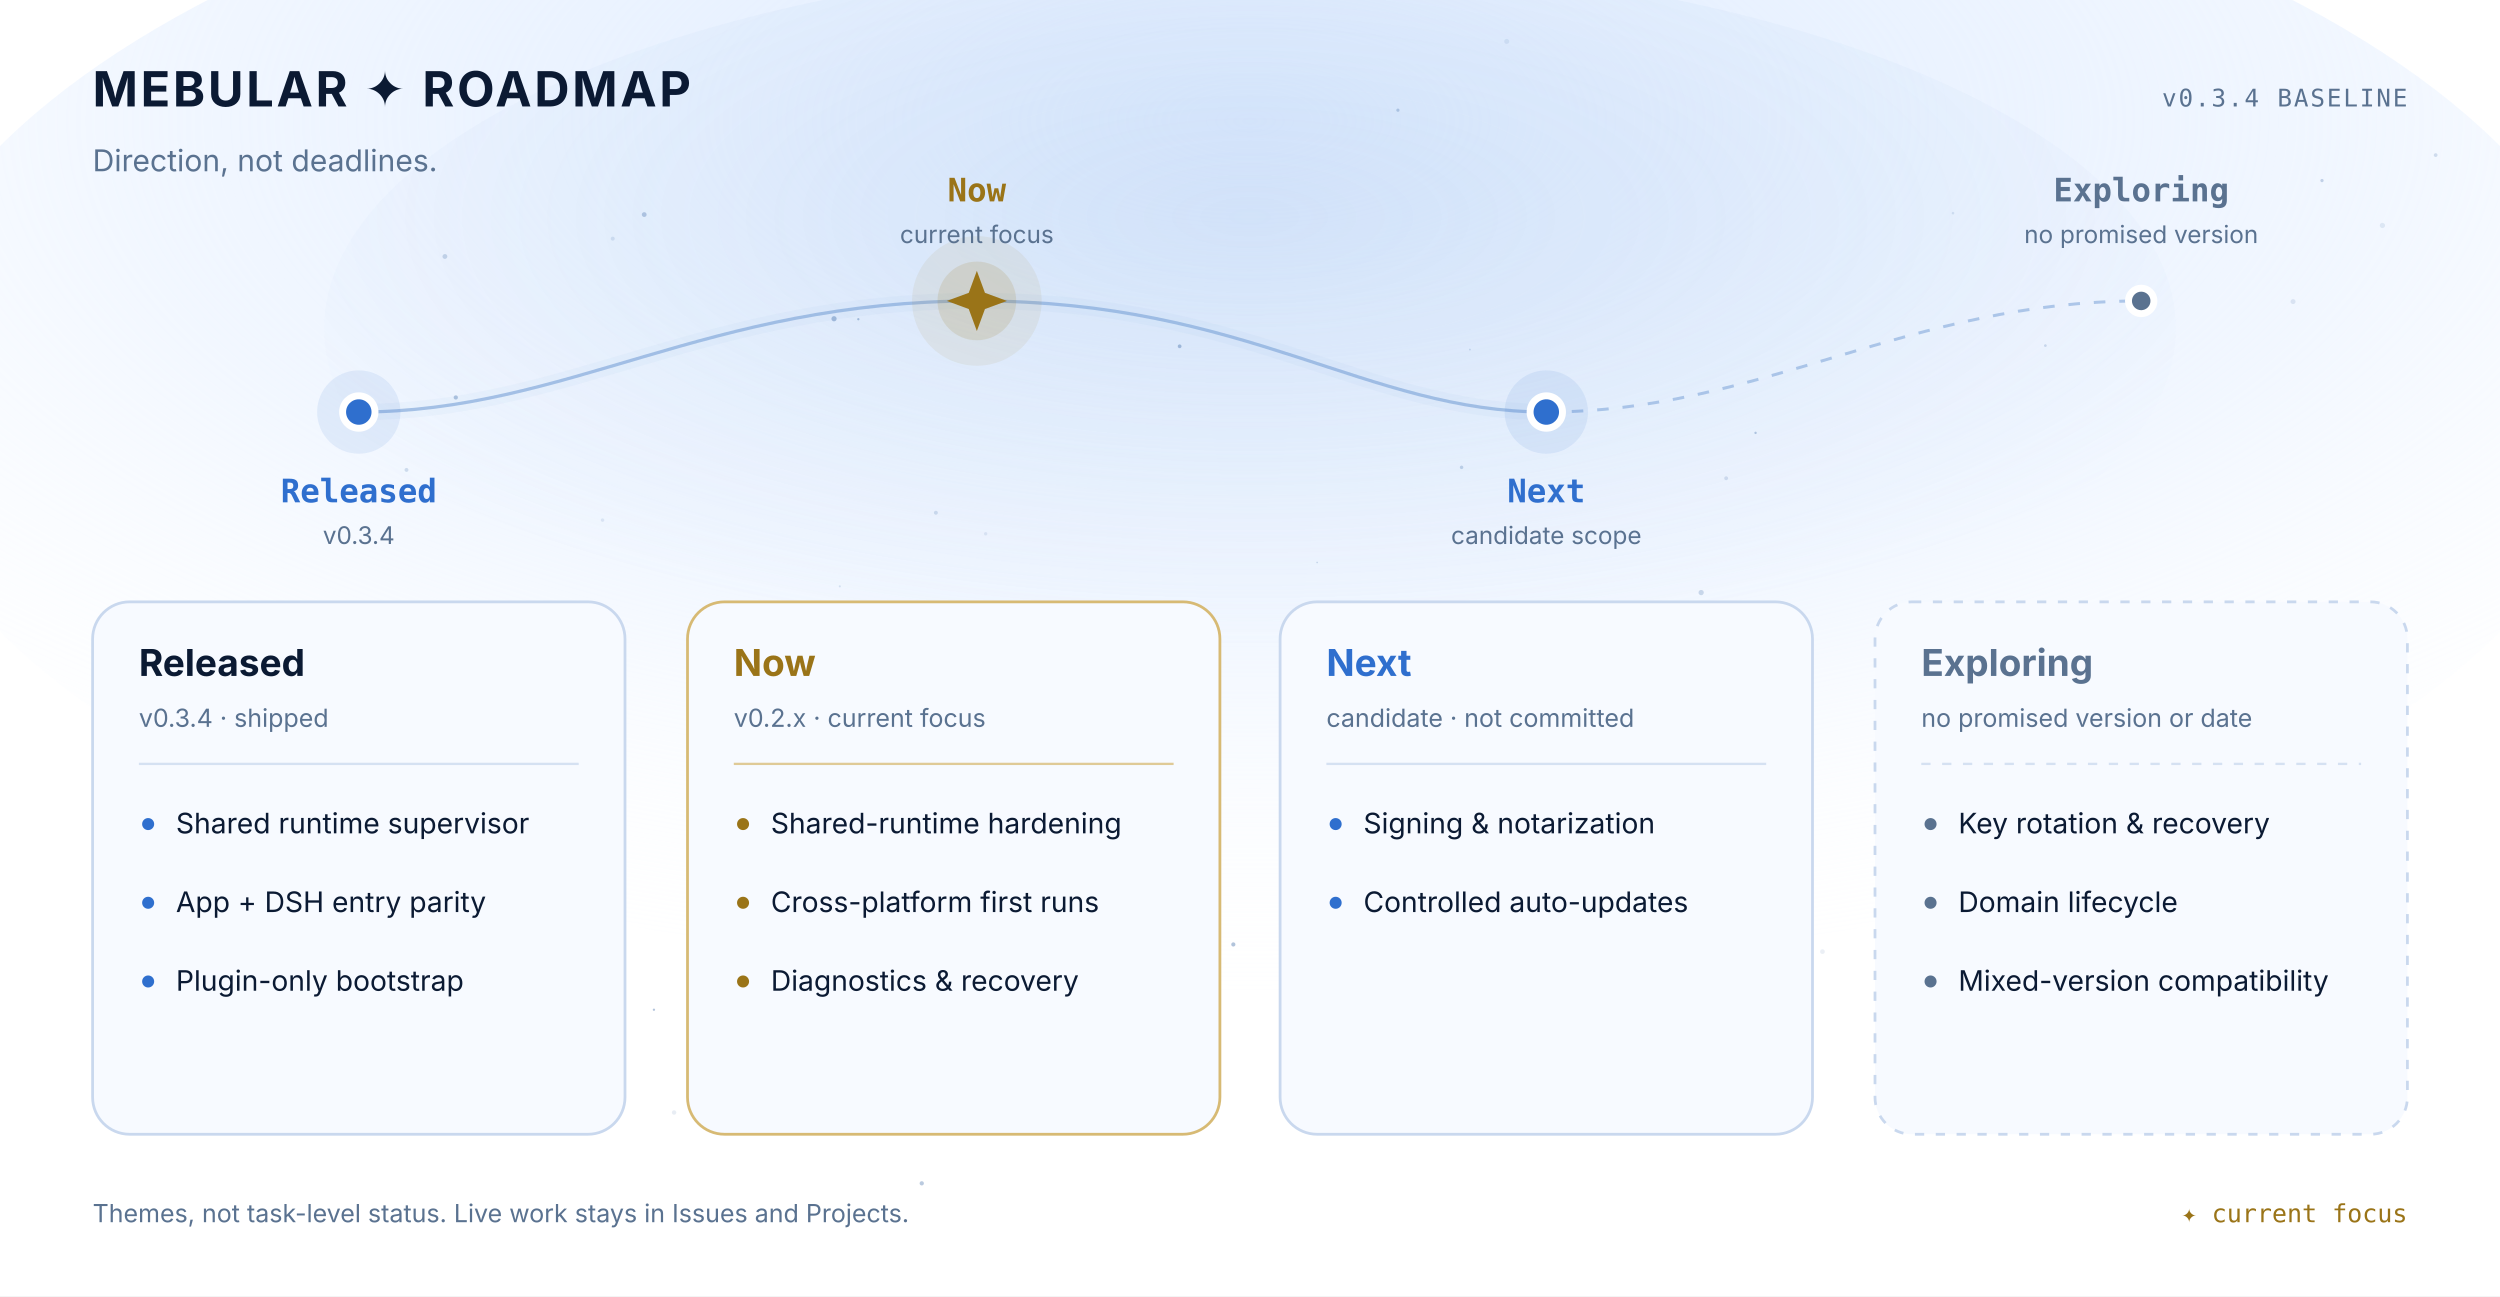
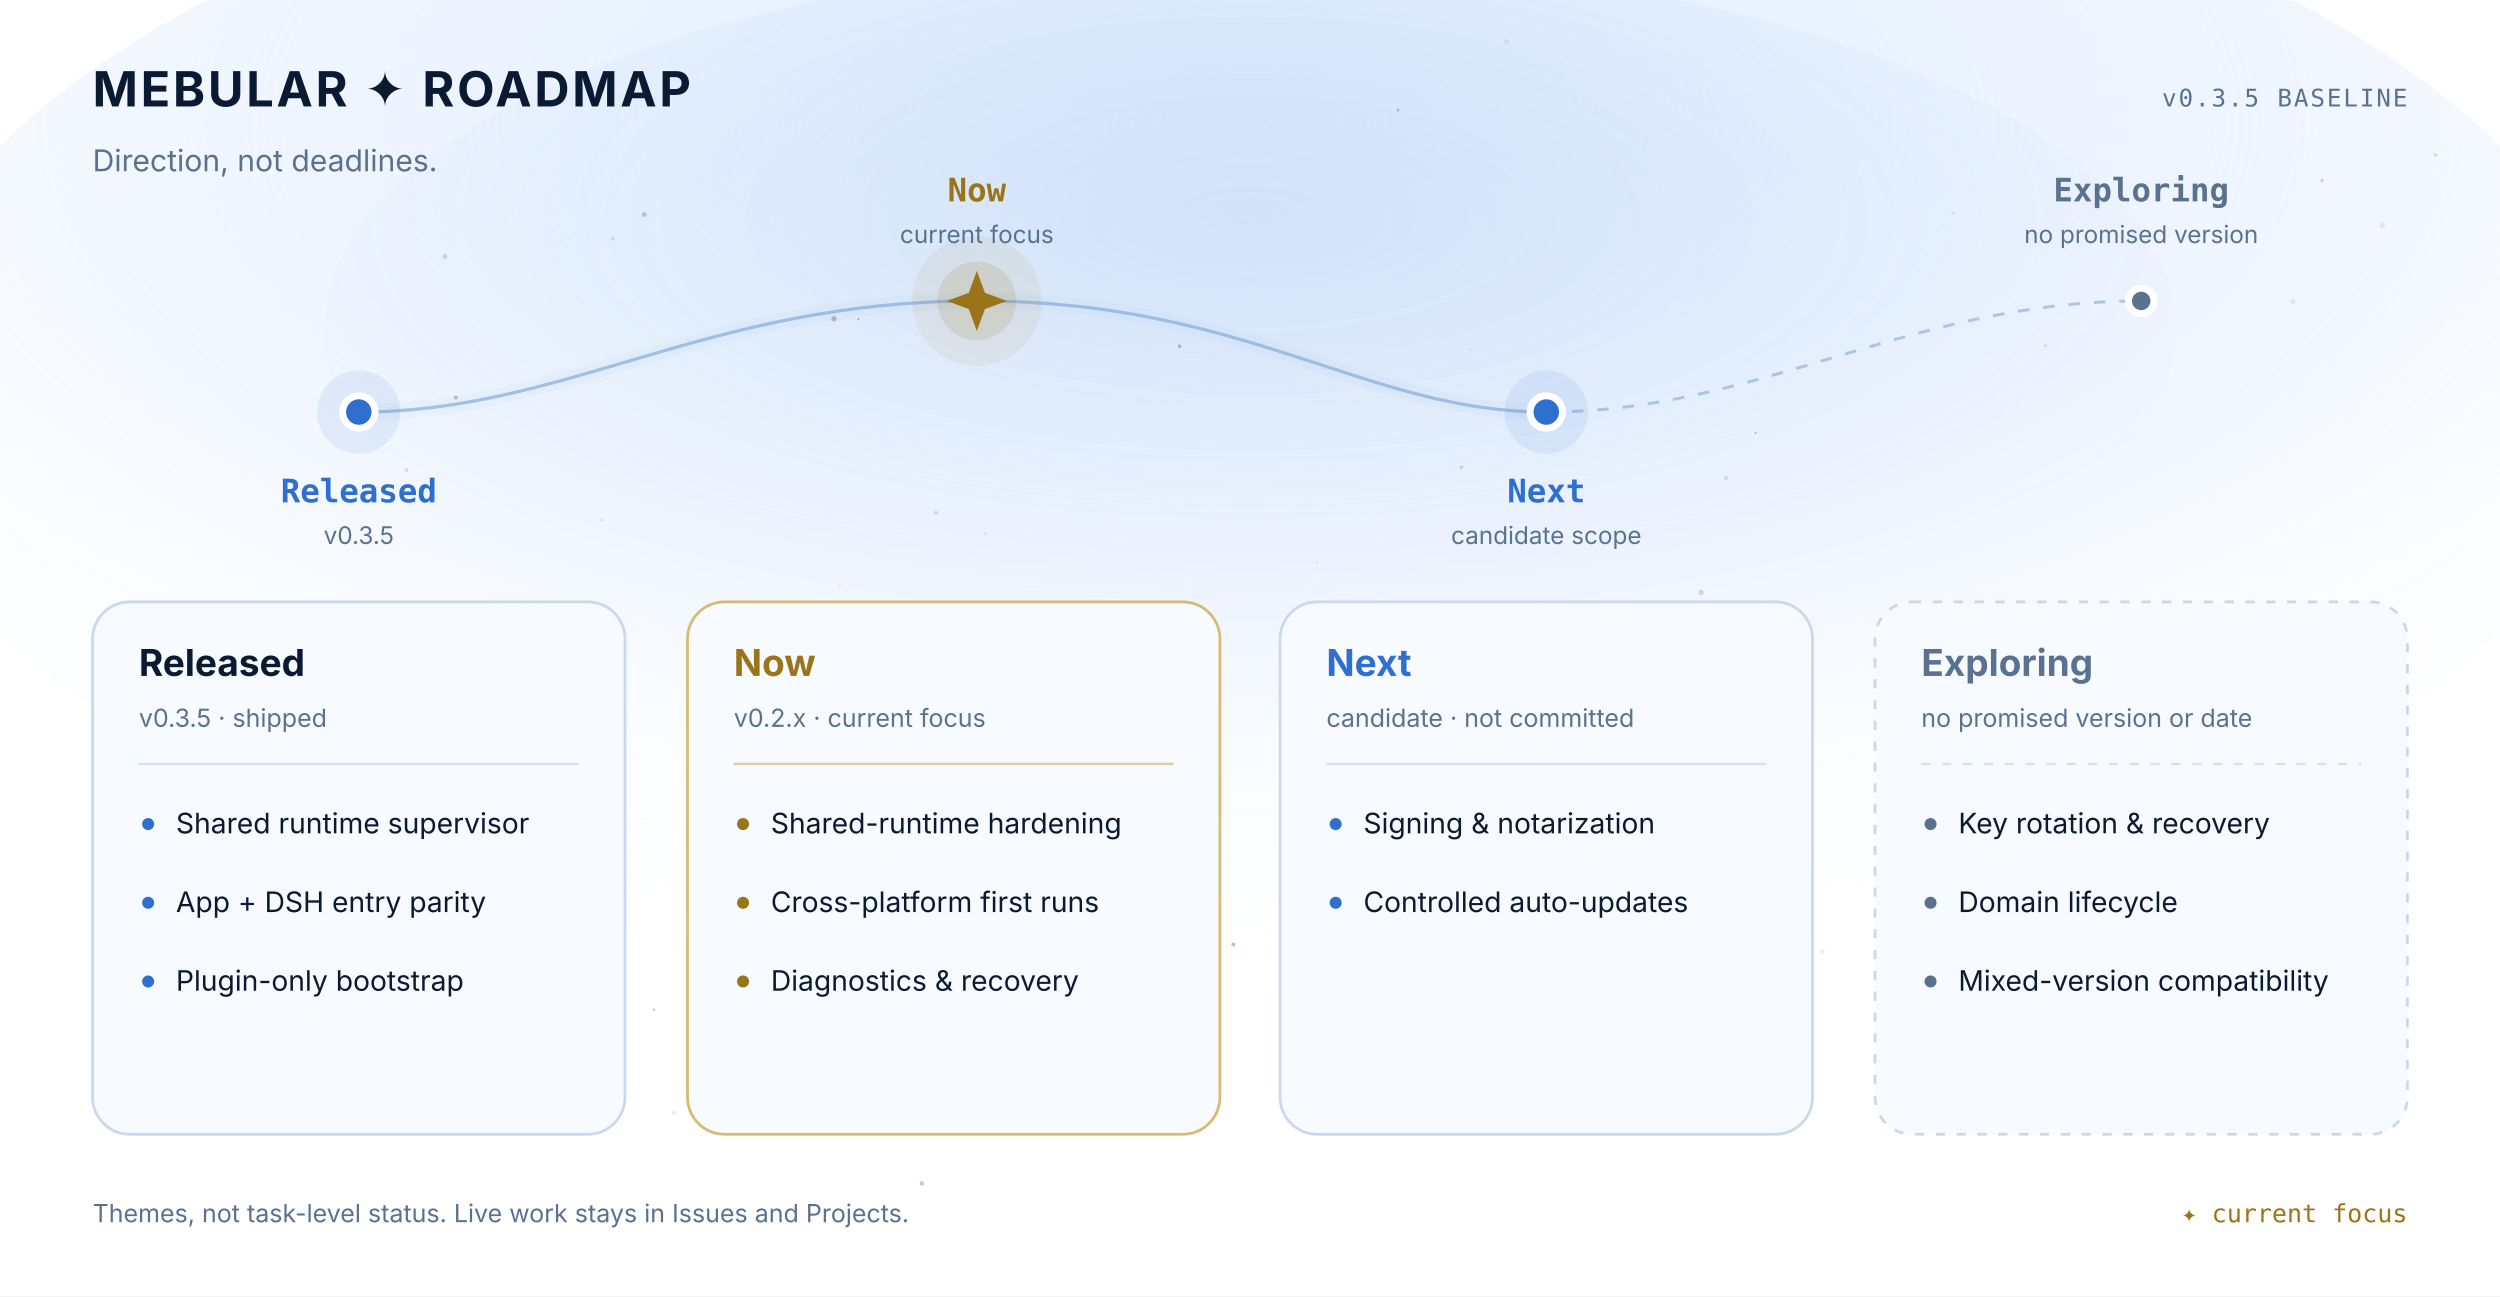
<svg xmlns="http://www.w3.org/2000/svg" width="1080" height="560" viewBox="0 0 1080 560" role="img" aria-label="Mebular constellation roadmap with Released, Now, Next and Exploring horizons">
  <defs>
    <radialGradient id="nebula" cx="50%" cy="28%" r="76%">
      <stop offset="0%" stop-color="#dceaff" stop-opacity="0.88" />
      <stop offset="55%" stop-color="#dceaff" stop-opacity="0.38" />
      <stop offset="100%" stop-color="#ffffff" stop-opacity="0" />
    </radialGradient>
    <radialGradient id="core" cx="50%" cy="35%" r="58%">
      <stop offset="0%" stop-color="#6f9fd8" stop-opacity="0.15" />
      <stop offset="100%" stop-color="#6f9fd8" stop-opacity="0" />
    </radialGradient>
  </defs>
  <rect width="1080" height="560" fill="#ffffff" />
  <ellipse cx="540" cy="168" rx="590" ry="260" fill="url(#nebula)" />
  <ellipse cx="540" cy="142" rx="400" ry="160" fill="url(#core)" />
  <g>
    <circle cx="483.9" cy="387.0" r="0.87" fill="#2f5f9e" opacity="0.17" />
    <circle cx="255.3" cy="373.8" r="0.60" fill="#2f5f9e" opacity="0.25" />
    <circle cx="603.9" cy="47.6" r="0.70" fill="#2f5f9e" opacity="0.27" />
    <circle cx="569.0" cy="243.0" r="0.37" fill="#2f5f9e" opacity="0.22" />
    <circle cx="370.8" cy="137.9" r="0.50" fill="#2f5f9e" opacity="0.36" />
    <circle cx="620.0" cy="436.4" r="0.41" fill="#2f5f9e" opacity="0.29" />
    <circle cx="446.6" cy="340.9" r="0.71" fill="#2f5f9e" opacity="0.24" />
    <circle cx="635.0" cy="151.0" r="0.41" fill="#2f5f9e" opacity="0.19" />
    <circle cx="360.3" cy="137.7" r="1.13" fill="#2f5f9e" opacity="0.37" />
    <circle cx="398.2" cy="511.2" r="0.93" fill="#2f5f9e" opacity="0.33" />
    <circle cx="883.6" cy="149.3" r="0.59" fill="#2f5f9e" opacity="0.20" />
    <circle cx="745.7" cy="206.6" r="0.84" fill="#2f5f9e" opacity="0.17" />
    <circle cx="990.6" cy="130.3" r="1.08" fill="#2f5f9e" opacity="0.13" />
    <circle cx="688.4" cy="262.7" r="0.86" fill="#2f5f9e" opacity="0.30" />
    <circle cx="885.7" cy="376.4" r="1.05" fill="#2f5f9e" opacity="0.21" />
    <circle cx="603.1" cy="263.5" r="0.74" fill="#2f5f9e" opacity="0.34" />
    <circle cx="659.9" cy="302.8" r="0.92" fill="#2f5f9e" opacity="0.15" />
    <circle cx="1052.2" cy="67.0" r="0.81" fill="#2f5f9e" opacity="0.19" />
    <circle cx="839.6" cy="435.9" r="0.40" fill="#2f5f9e" opacity="0.24" />
    <circle cx="362.8" cy="253.3" r="0.45" fill="#2f5f9e" opacity="0.16" />
    <circle cx="650.9" cy="17.9" r="1.09" fill="#2f5f9e" opacity="0.10" />
    <circle cx="363.2" cy="264.4" r="1.08" fill="#2f5f9e" opacity="0.35" />
    <circle cx="264.7" cy="103.1" r="0.87" fill="#2f5f9e" opacity="0.14" />
    <circle cx="438.5" cy="477.6" r="0.91" fill="#2f5f9e" opacity="0.25" />
    <circle cx="758.4" cy="187.0" r="0.52" fill="#2f5f9e" opacity="0.32" />
    <circle cx="787.3" cy="411.1" r="1.02" fill="#2f5f9e" opacity="0.10" />
    <circle cx="748.9" cy="328.1" r="1.14" fill="#2f5f9e" opacity="0.28" />
    <circle cx="262.1" cy="341.0" r="0.60" fill="#2f5f9e" opacity="0.25" />
    <circle cx="138.4" cy="442.0" r="1.13" fill="#2f5f9e" opacity="0.35" />
    <circle cx="278.3" cy="92.7" r="1.04" fill="#2f5f9e" opacity="0.30" />
    <circle cx="532.8" cy="408.0" r="0.91" fill="#2f5f9e" opacity="0.37" />
    <circle cx="175.6" cy="203.0" r="0.85" fill="#2f5f9e" opacity="0.19" />
    <circle cx="243.6" cy="468.4" r="0.45" fill="#2f5f9e" opacity="0.12" />
    <circle cx="734.9" cy="256.0" r="1.14" fill="#2f5f9e" opacity="0.22" />
    <circle cx="578.4" cy="359.6" r="1.14" fill="#2f5f9e" opacity="0.13" />
    <circle cx="192.2" cy="110.8" r="1.05" fill="#2f5f9e" opacity="0.23" />
    <circle cx="451.9" cy="297.2" r="0.40" fill="#2f5f9e" opacity="0.22" />
    <circle cx="496.5" cy="381.9" r="1.20" fill="#2f5f9e" opacity="0.16" />
    <circle cx="196.9" cy="171.7" r="0.92" fill="#2f5f9e" opacity="0.34" />
    <circle cx="843.7" cy="92.1" r="0.56" fill="#2f5f9e" opacity="0.14" />
    <circle cx="1003.1" cy="78.0" r="0.71" fill="#2f5f9e" opacity="0.25" />
    <circle cx="411.4" cy="337.7" r="0.39" fill="#2f5f9e" opacity="0.27" />
    <circle cx="1029.2" cy="97.4" r="1.14" fill="#2f5f9e" opacity="0.11" />
    <circle cx="897.2" cy="446.9" r="0.76" fill="#2f5f9e" opacity="0.15" />
    <circle cx="714.3" cy="371.2" r="0.92" fill="#2f5f9e" opacity="0.22" />
    <circle cx="509.6" cy="149.6" r="0.82" fill="#2f5f9e" opacity="0.36" />
    <circle cx="586.0" cy="427.4" r="0.49" fill="#2f5f9e" opacity="0.24" />
    <circle cx="291.2" cy="480.6" r="0.97" fill="#2f5f9e" opacity="0.11" />
    <circle cx="960.8" cy="360.3" r="0.67" fill="#2f5f9e" opacity="0.34" />
    <circle cx="850.2" cy="295.2" r="1.04" fill="#2f5f9e" opacity="0.14" />
    <circle cx="404.3" cy="221.5" r="0.86" fill="#2f5f9e" opacity="0.18" />
    <circle cx="983.9" cy="356.4" r="0.48" fill="#2f5f9e" opacity="0.37" />
    <circle cx="260.3" cy="224.7" r="0.75" fill="#2f5f9e" opacity="0.12" />
    <circle cx="282.5" cy="436.2" r="0.50" fill="#2f5f9e" opacity="0.37" />
    <circle cx="631.4" cy="201.9" r="0.76" fill="#2f5f9e" opacity="0.24" />
    <circle cx="493.5" cy="347.6" r="0.50" fill="#2f5f9e" opacity="0.38" />
    <circle cx="340.7" cy="392.4" r="0.88" fill="#2f5f9e" opacity="0.13" />
    <circle cx="425.8" cy="230.6" r="0.73" fill="#2f5f9e" opacity="0.11" />
  </g>
  <text x="40" y="46" font-family="'SF Pro Display','PingFang SC','Microsoft YaHei','Segoe UI',ui-sans-serif,system-ui,sans-serif" font-size="21" fill="#0b1a33" font-weight="700" text-anchor="start" letter-spacing="1.2">MEBULAR ✦ ROADMAP</text>
  <text x="40" y="74" font-family="'SF Pro Text','PingFang SC','Microsoft YaHei','Segoe UI',ui-sans-serif,system-ui,sans-serif" font-size="13" fill="#5a7290" font-weight="400" text-anchor="start">Direction, not deadlines.</text>
-   <text x="1040" y="46" font-family="'SF Mono','Cascadia Code','Source Code Pro',Consolas,'PingFang SC','Microsoft YaHei',monospace" font-size="10.5" fill="#5a7290" font-weight="400" text-anchor="end" letter-spacing="0.8">v0.3.4 BASELINE</text>
+   <text x="1040" y="46" font-family="'SF Mono','Cascadia Code','Source Code Pro',Consolas,'PingFang SC','Microsoft YaHei',monospace" font-size="10.5" fill="#5a7290" font-weight="400" text-anchor="end" letter-spacing="0.8">v0.3.5 BASELINE</text>
  <path d="M155 178 C245 178 305 130 422 130 S590 178 668 178" fill="none" stroke="#7fa6d9" stroke-width="7" opacity="0.06" />
  <path d="M155 178 C245 178 305 130 422 130 S590 178 668 178" fill="none" stroke="#7fa6d9" stroke-width="1.4" opacity="0.65" />
  <path d="M668 178 C760 178 825 130 925 130" fill="none" stroke="#7fa6d9" stroke-width="1.3" stroke-dasharray="5 6" opacity="0.58" />
  <circle cx="155" cy="178" r="18" fill="#2f6fce" opacity="0.10" />
  <circle cx="155" cy="178" r="7" fill="#2f6fce" stroke="#ffffff" stroke-width="3" />
  <text x="155" y="217" font-family="'SF Mono','Cascadia Code','Source Code Pro',Consolas,'PingFang SC','Microsoft YaHei',monospace" font-size="14" fill="#2f6fce" font-weight="700" text-anchor="middle">Released</text>
-   <text x="155" y="235" font-family="'SF Pro Text','PingFang SC','Microsoft YaHei','Segoe UI',ui-sans-serif,system-ui,sans-serif" font-size="10.5" fill="#5a7290" font-weight="400" text-anchor="middle">v0.3.4</text>
+   <text x="155" y="235" font-family="'SF Pro Text','PingFang SC','Microsoft YaHei','Segoe UI',ui-sans-serif,system-ui,sans-serif" font-size="10.5" fill="#5a7290" font-weight="400" text-anchor="middle">v0.3.5</text>
  <circle cx="422" cy="130" r="28" fill="#9a7418" opacity="0.08" />
  <circle cx="422" cy="130" r="17" fill="#9a7418" opacity="0.14" />
  <path d="M422 117 L425.5 126.5 L435 130 L425.5 133.5 L422 143 L418.5 133.5 L409 130 L418.5 126.5 Z" fill="#9a7418" />
  <text x="422" y="87" font-family="'SF Mono','Cascadia Code','Source Code Pro',Consolas,'PingFang SC','Microsoft YaHei',monospace" font-size="14" fill="#9a7418" font-weight="700" text-anchor="middle">Now</text>
  <text x="422" y="105" font-family="'SF Pro Text','PingFang SC','Microsoft YaHei','Segoe UI',ui-sans-serif,system-ui,sans-serif" font-size="10.5" fill="#5a7290" font-weight="400" text-anchor="middle">current focus</text>
  <circle cx="668" cy="178" r="18" fill="#2f6fce" opacity="0.10" />
  <circle cx="668" cy="178" r="7" fill="#2f6fce" stroke="#ffffff" stroke-width="3" />
  <text x="668" y="217" font-family="'SF Mono','Cascadia Code','Source Code Pro',Consolas,'PingFang SC','Microsoft YaHei',monospace" font-size="14" fill="#2f6fce" font-weight="700" text-anchor="middle">Next</text>
  <text x="668" y="235" font-family="'SF Pro Text','PingFang SC','Microsoft YaHei','Segoe UI',ui-sans-serif,system-ui,sans-serif" font-size="10.5" fill="#5a7290" font-weight="400" text-anchor="middle">candidate scope</text>
  <circle cx="925" cy="130" r="5.5" fill="#5a7290" stroke="#ffffff" stroke-width="3" />
  <text x="925" y="87" font-family="'SF Mono','Cascadia Code','Source Code Pro',Consolas,'PingFang SC','Microsoft YaHei',monospace" font-size="14" fill="#5a7290" font-weight="700" text-anchor="middle">Exploring</text>
  <text x="925" y="105" font-family="'SF Pro Text','PingFang SC','Microsoft YaHei','Segoe UI',ui-sans-serif,system-ui,sans-serif" font-size="10.5" fill="#5a7290" font-weight="400" text-anchor="middle">no promised version</text>
  <rect x="40" y="260" width="230" height="230" rx="16" fill="#f7faff" stroke="#c9d8ee" stroke-width="1.2" />
  <text x="60" y="292" font-family="'SF Pro Text','PingFang SC','Microsoft YaHei','Segoe UI',ui-sans-serif,system-ui,sans-serif" font-size="16" fill="#0b1a33" font-weight="700" text-anchor="start">Released</text>
-   <text x="60" y="314" font-family="'SF Pro Text','PingFang SC','Microsoft YaHei','Segoe UI',ui-sans-serif,system-ui,sans-serif" font-size="10.8" fill="#5a7290" font-weight="400" text-anchor="start">v0.3.4 · shipped</text>
+   <text x="60" y="314" font-family="'SF Pro Text','PingFang SC','Microsoft YaHei','Segoe UI',ui-sans-serif,system-ui,sans-serif" font-size="10.8" fill="#5a7290" font-weight="400" text-anchor="start">v0.3.5 · shipped</text>
  <line x1="60" y1="330" x2="250" y2="330" stroke="#c9d8ee" stroke-width="1" opacity="0.75" />
  <circle cx="64" cy="356" r="2.6" fill="#2f6fce" />
  <text x="76" y="360" font-family="'SF Pro Text','PingFang SC','Microsoft YaHei','Segoe UI',ui-sans-serif,system-ui,sans-serif" font-size="12.2" fill="#0b1a33" font-weight="400" text-anchor="start">Shared runtime supervisor</text>
  <circle cx="64" cy="390" r="2.6" fill="#2f6fce" />
  <text x="76" y="394" font-family="'SF Pro Text','PingFang SC','Microsoft YaHei','Segoe UI',ui-sans-serif,system-ui,sans-serif" font-size="12.2" fill="#0b1a33" font-weight="400" text-anchor="start">App + DSH entry parity</text>
  <circle cx="64" cy="424" r="2.6" fill="#2f6fce" />
  <text x="76" y="428" font-family="'SF Pro Text','PingFang SC','Microsoft YaHei','Segoe UI',ui-sans-serif,system-ui,sans-serif" font-size="12.2" fill="#0b1a33" font-weight="400" text-anchor="start">Plugin-only bootstrap</text>
  <rect x="297" y="260" width="230" height="230" rx="16" fill="#f7faff" stroke="#d7ba74" stroke-width="1.2" />
  <text x="317" y="292" font-family="'SF Pro Text','PingFang SC','Microsoft YaHei','Segoe UI',ui-sans-serif,system-ui,sans-serif" font-size="16" fill="#9a7418" font-weight="700" text-anchor="start">Now</text>
  <text x="317" y="314" font-family="'SF Pro Text','PingFang SC','Microsoft YaHei','Segoe UI',ui-sans-serif,system-ui,sans-serif" font-size="10.8" fill="#5a7290" font-weight="400" text-anchor="start">v0.2.x · current focus</text>
  <line x1="317" y1="330" x2="507" y2="330" stroke="#d7ba74" stroke-width="1" opacity="0.75" />
  <circle cx="321" cy="356" r="2.6" fill="#9a7418" />
  <text x="333" y="360" font-family="'SF Pro Text','PingFang SC','Microsoft YaHei','Segoe UI',ui-sans-serif,system-ui,sans-serif" font-size="12.2" fill="#0b1a33" font-weight="400" text-anchor="start">Shared-runtime hardening</text>
  <circle cx="321" cy="390" r="2.6" fill="#9a7418" />
  <text x="333" y="394" font-family="'SF Pro Text','PingFang SC','Microsoft YaHei','Segoe UI',ui-sans-serif,system-ui,sans-serif" font-size="12.2" fill="#0b1a33" font-weight="400" text-anchor="start">Cross-platform first runs</text>
  <circle cx="321" cy="424" r="2.6" fill="#9a7418" />
  <text x="333" y="428" font-family="'SF Pro Text','PingFang SC','Microsoft YaHei','Segoe UI',ui-sans-serif,system-ui,sans-serif" font-size="12.2" fill="#0b1a33" font-weight="400" text-anchor="start">Diagnostics &amp; recovery</text>
  <rect x="553" y="260" width="230" height="230" rx="16" fill="#f7faff" stroke="#c9d8ee" stroke-width="1.2" />
  <text x="573" y="292" font-family="'SF Pro Text','PingFang SC','Microsoft YaHei','Segoe UI',ui-sans-serif,system-ui,sans-serif" font-size="16" fill="#2f6fce" font-weight="700" text-anchor="start">Next</text>
  <text x="573" y="314" font-family="'SF Pro Text','PingFang SC','Microsoft YaHei','Segoe UI',ui-sans-serif,system-ui,sans-serif" font-size="10.8" fill="#5a7290" font-weight="400" text-anchor="start">candidate · not committed</text>
  <line x1="573" y1="330" x2="763" y2="330" stroke="#c9d8ee" stroke-width="1" opacity="0.75" />
  <circle cx="577" cy="356" r="2.6" fill="#2f6fce" />
  <text x="589" y="360" font-family="'SF Pro Text','PingFang SC','Microsoft YaHei','Segoe UI',ui-sans-serif,system-ui,sans-serif" font-size="12.2" fill="#0b1a33" font-weight="400" text-anchor="start">Signing &amp; notarization</text>
  <circle cx="577" cy="390" r="2.6" fill="#2f6fce" />
  <text x="589" y="394" font-family="'SF Pro Text','PingFang SC','Microsoft YaHei','Segoe UI',ui-sans-serif,system-ui,sans-serif" font-size="12.2" fill="#0b1a33" font-weight="400" text-anchor="start">Controlled auto-updates</text>
  <rect x="810" y="260" width="230" height="230" rx="16" fill="#f7faff" stroke="#c9d8ee" stroke-width="1.2" stroke-dasharray="4 5" />
  <text x="830" y="292" font-family="'SF Pro Text','PingFang SC','Microsoft YaHei','Segoe UI',ui-sans-serif,system-ui,sans-serif" font-size="16" fill="#5a7290" font-weight="700" text-anchor="start">Exploring</text>
  <text x="830" y="314" font-family="'SF Pro Text','PingFang SC','Microsoft YaHei','Segoe UI',ui-sans-serif,system-ui,sans-serif" font-size="10.8" fill="#5a7290" font-weight="400" text-anchor="start">no promised version or date</text>
  <line x1="830" y1="330" x2="1020" y2="330" stroke="#c9d8ee" stroke-width="1" opacity="0.75" stroke-dasharray="4 5" />
  <circle cx="834" cy="356" r="2.6" fill="#5a7290" />
  <text x="846" y="360" font-family="'SF Pro Text','PingFang SC','Microsoft YaHei','Segoe UI',ui-sans-serif,system-ui,sans-serif" font-size="12.2" fill="#0b1a33" font-weight="400" text-anchor="start">Key rotation &amp; recovery</text>
  <circle cx="834" cy="390" r="2.6" fill="#5a7290" />
  <text x="846" y="394" font-family="'SF Pro Text','PingFang SC','Microsoft YaHei','Segoe UI',ui-sans-serif,system-ui,sans-serif" font-size="12.2" fill="#0b1a33" font-weight="400" text-anchor="start">Domain lifecycle</text>
  <circle cx="834" cy="424" r="2.6" fill="#5a7290" />
  <text x="846" y="428" font-family="'SF Pro Text','PingFang SC','Microsoft YaHei','Segoe UI',ui-sans-serif,system-ui,sans-serif" font-size="12.2" fill="#0b1a33" font-weight="400" text-anchor="start">Mixed-version compatibility</text>
  <text x="40" y="528" font-family="'SF Pro Text','PingFang SC','Microsoft YaHei','Segoe UI',ui-sans-serif,system-ui,sans-serif" font-size="10.8" fill="#5a7290" font-weight="400" text-anchor="start">Themes, not task-level status. Live work stays in Issues and Projects.</text>
  <text x="1040" y="528" font-family="'SF Mono','Cascadia Code','Source Code Pro',Consolas,'PingFang SC','Microsoft YaHei',monospace" font-size="10.8" fill="#9a7418" font-weight="400" text-anchor="end">✦ current focus</text>
</svg>
